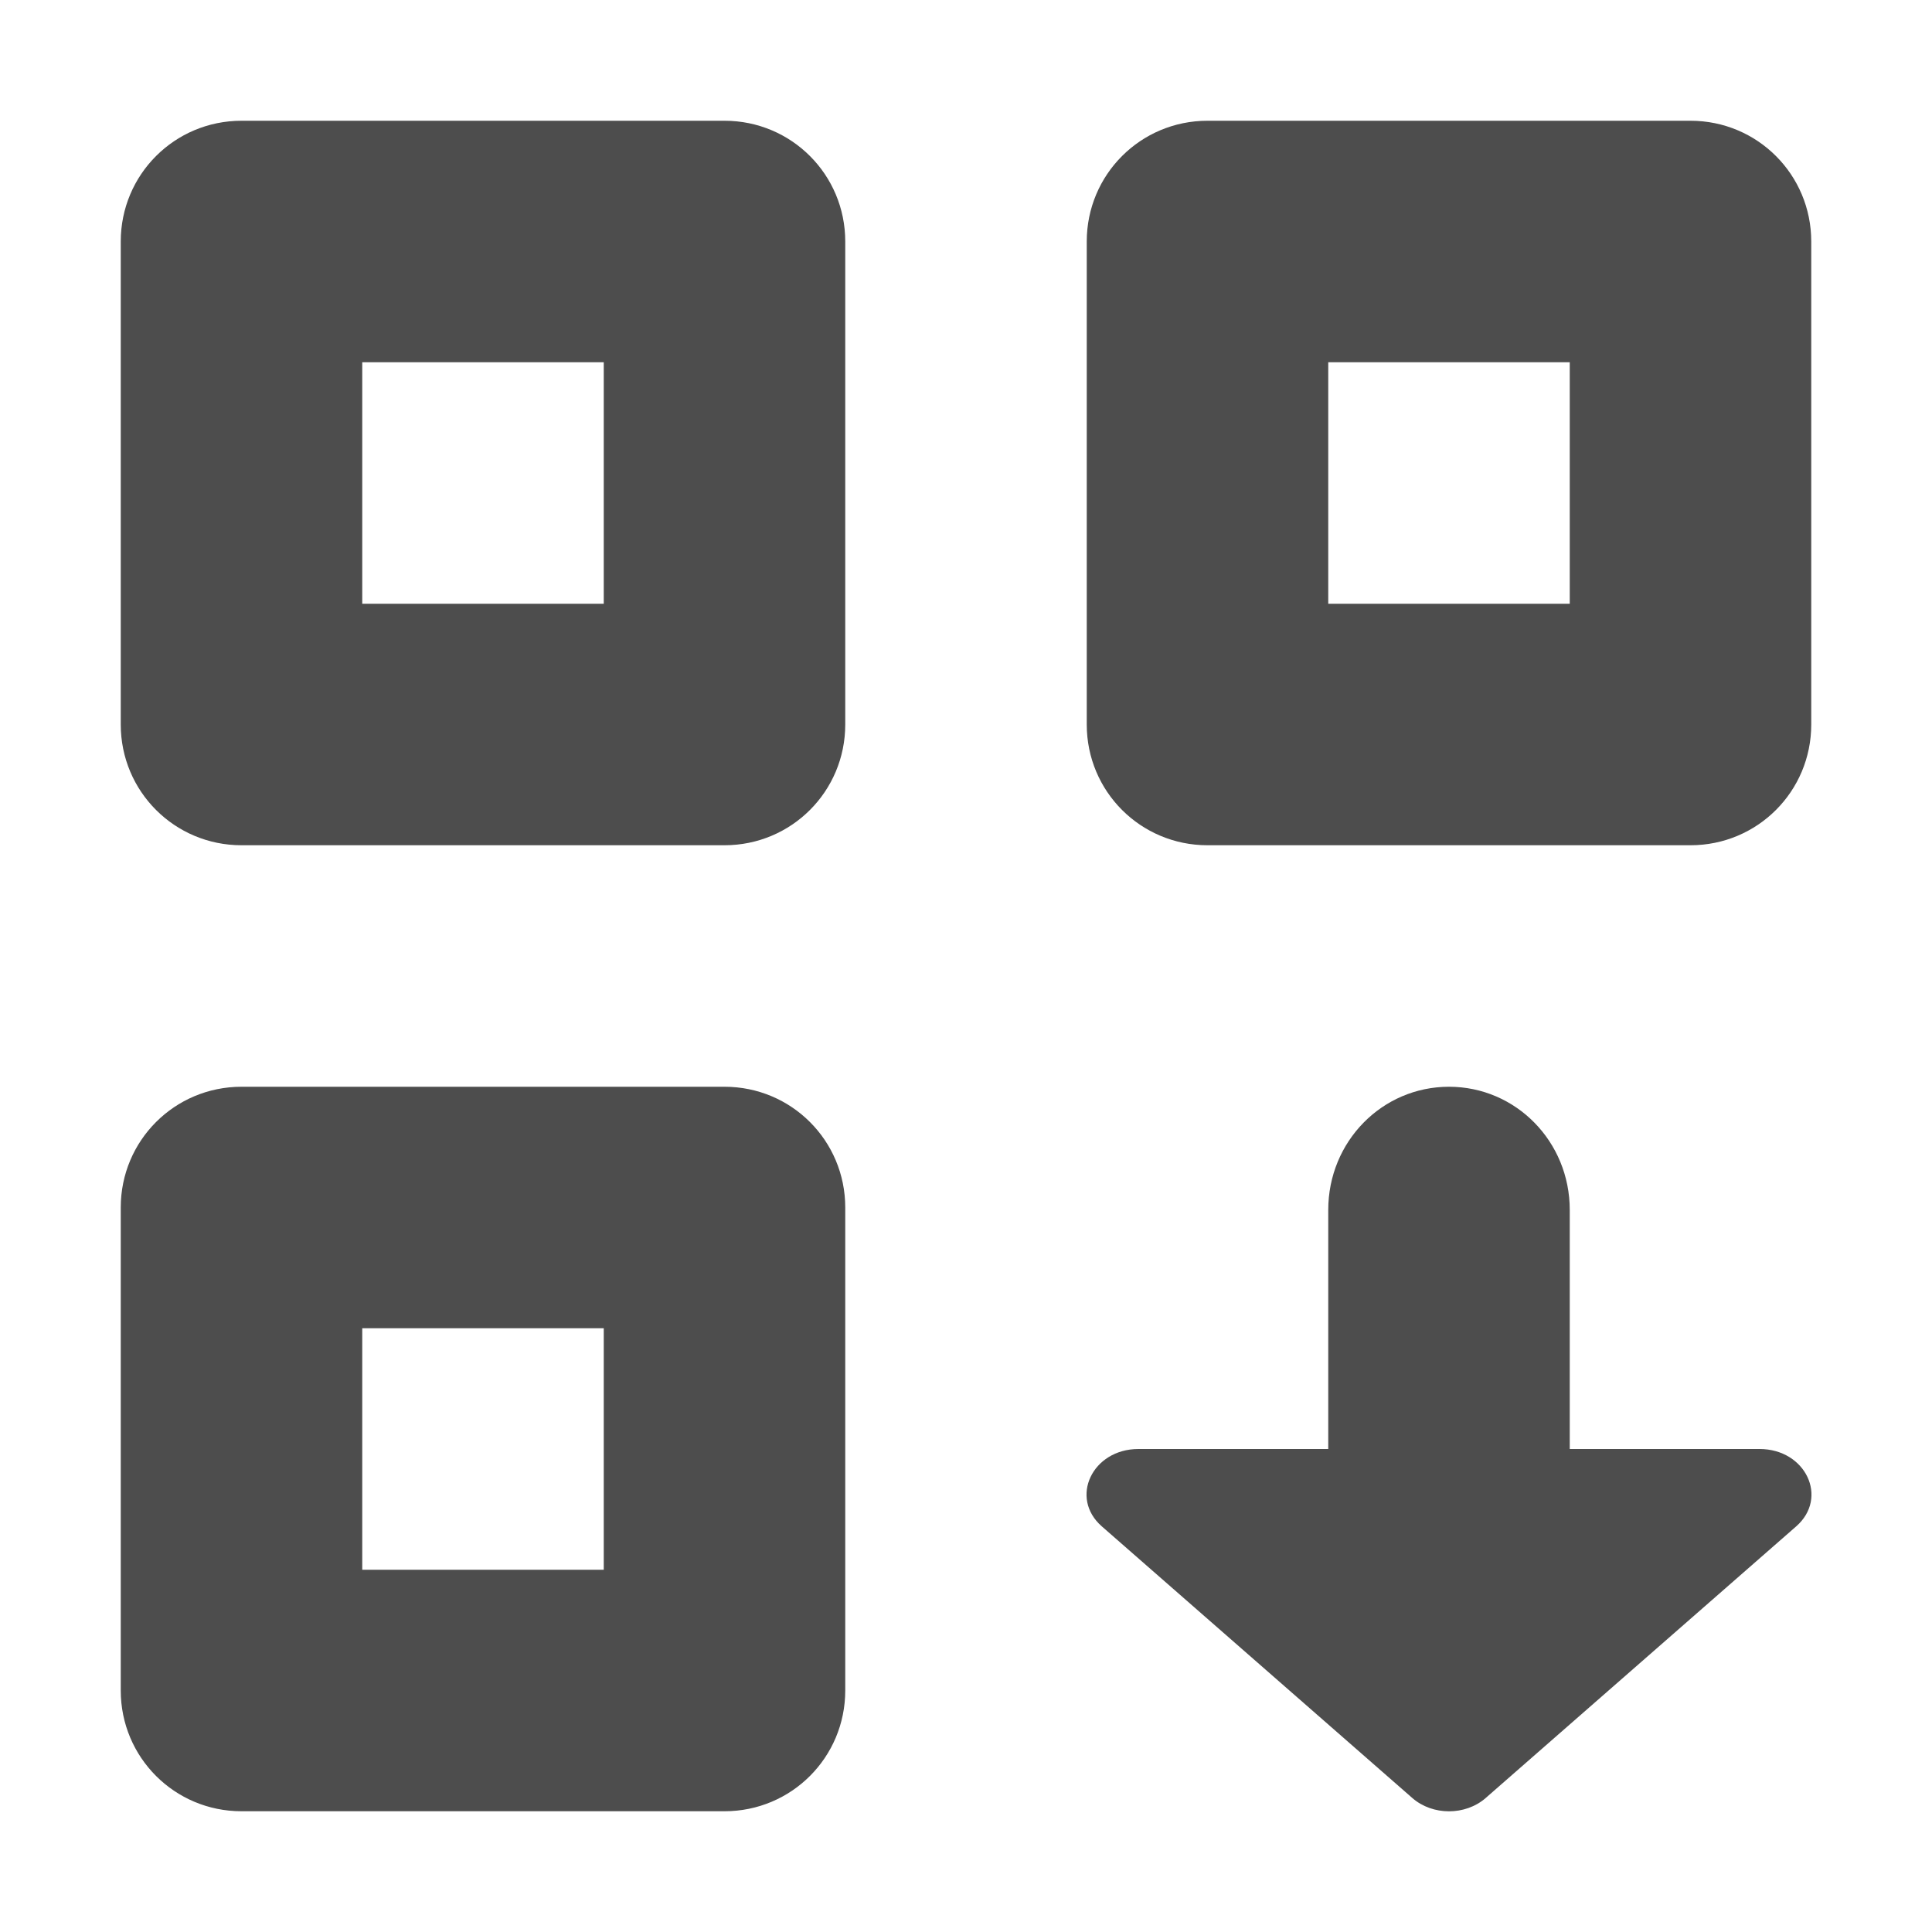
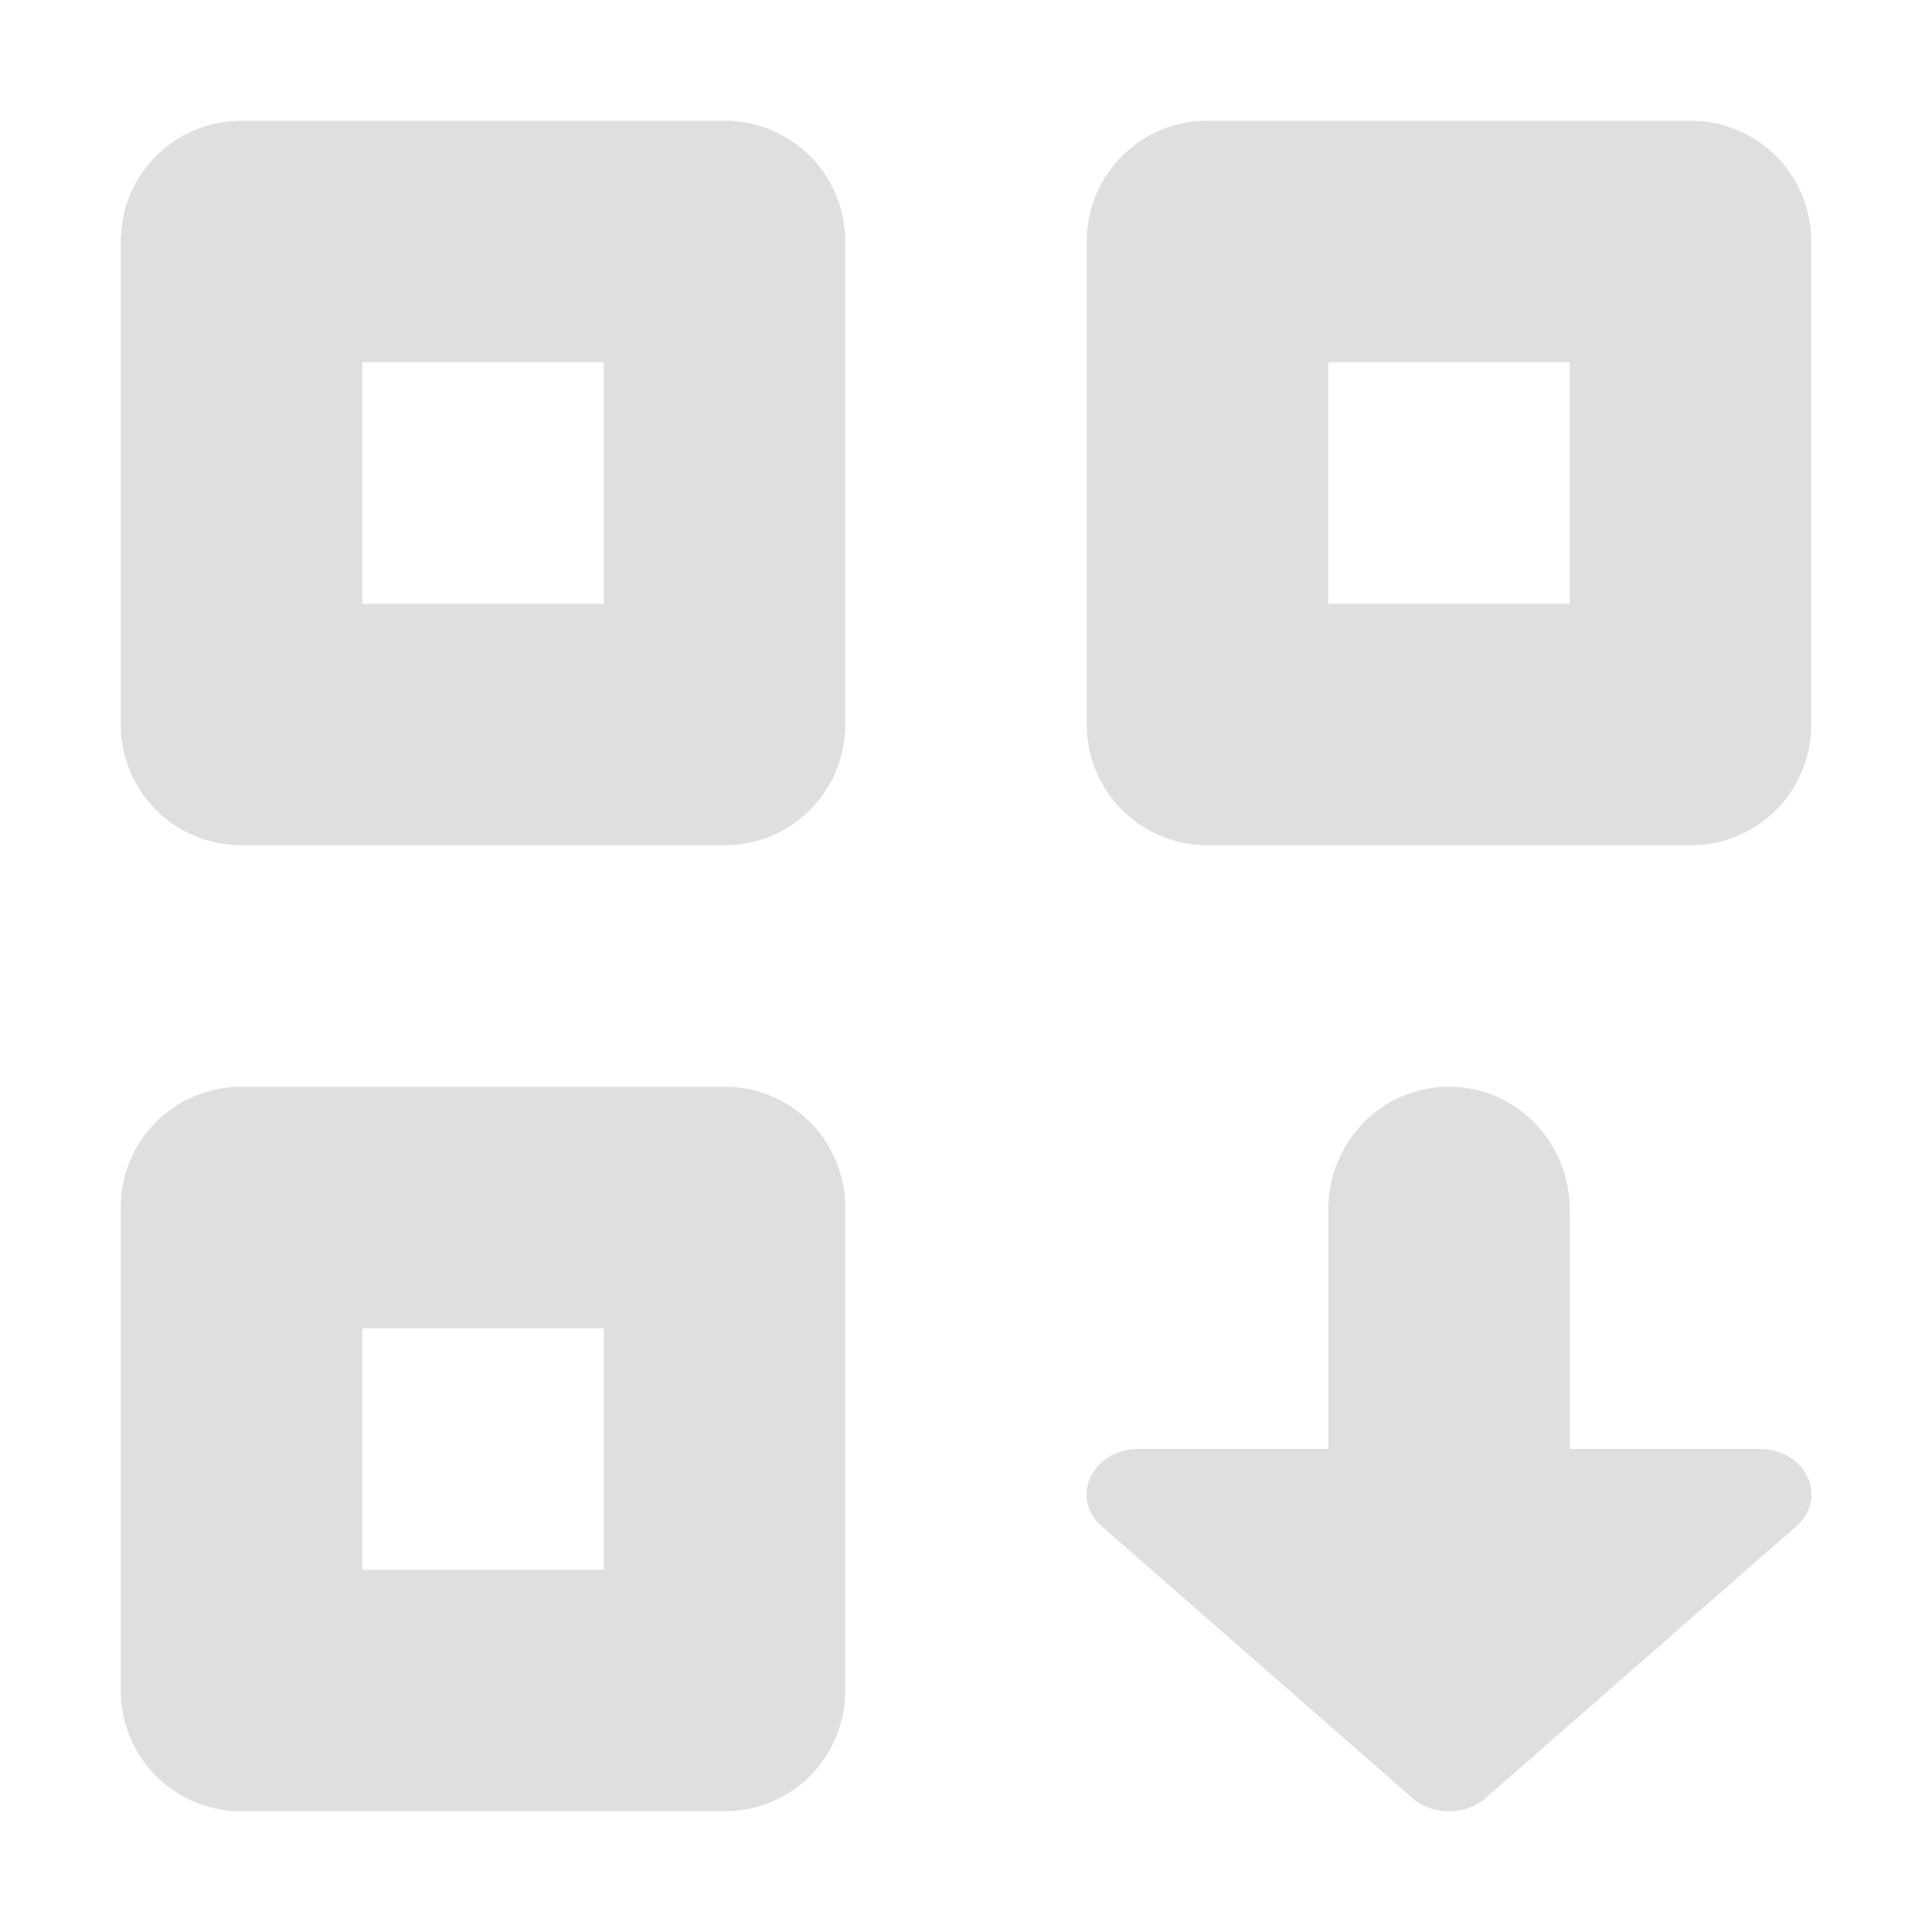
<svg xmlns="http://www.w3.org/2000/svg" width="16" height="16" viewBox="0 0 16 16" version="1.1" id="svg5">
  <defs id="defs2" />
-   <path id="path296" style="fill:#4d4d4d;fill-opacity:1" d="M 2 1 C 1.446 1 1 1.446 1 2 L 1 6 C 1 6.554 1.446 7 2 7 L 6 7 C 6.554 7 7 6.554 7 6 L 7 2 C 7 1.446 6.554 1 6 1 L 2 1 z M 10 1 C 9.446 1 9 1.446 9 2 L 9 6 C 9 6.554 9.446 7 10 7 L 14 7 C 14.554 7 15 6.554 15 6 L 15 2 C 15 1.446 14.554 1 14 1 L 10 1 z M 3 3 L 5 3 L 5 5 L 3 5 L 3 3 z M 11 3 L 13 3 L 13 5 L 11 5 L 11 3 z M 2 9 C 1.446 9 1 9.446 1 10 L 1 14 C 1 14.554 1.446 15 2 15 L 6 15 C 6.554 15 7 14.554 7 14 L 7 10 C 7 9.446 6.554 9 6 9 L 2 9 z M 12 9 C 11.446 9 11 9.454 11 10.02 L 11 12 L 9.428 12 C 9.046 12 8.854 12.404 9.125 12.641 L 11.697 14.891 C 11.865 15.037 12.135 15.037 12.303 14.891 L 14.875 12.641 C 15.146 12.404 14.954 12 14.572 12 L 13 12 L 13 10.02 C 13 9.454 12.554 9 12 9 z M 3 11 L 5 11 L 5 13 L 3 13 L 3 11 z " />
+   <path id="path296" style="fill:#dfdfdf;fill-opacity:1" d="M 2 1 C 1.446 1 1 1.446 1 2 L 1 6 C 1 6.554 1.446 7 2 7 L 6 7 C 6.554 7 7 6.554 7 6 L 7 2 C 7 1.446 6.554 1 6 1 L 2 1 z M 10 1 C 9.446 1 9 1.446 9 2 L 9 6 C 9 6.554 9.446 7 10 7 L 14 7 C 14.554 7 15 6.554 15 6 L 15 2 C 15 1.446 14.554 1 14 1 L 10 1 z M 3 3 L 5 3 L 5 5 L 3 5 L 3 3 z M 11 3 L 13 3 L 13 5 L 11 5 L 11 3 z M 2 9 C 1.446 9 1 9.446 1 10 L 1 14 C 1 14.554 1.446 15 2 15 L 6 15 C 6.554 15 7 14.554 7 14 L 7 10 C 7 9.446 6.554 9 6 9 L 2 9 z M 12 9 C 11.446 9 11 9.454 11 10.02 L 11 12 L 9.428 12 C 9.046 12 8.854 12.404 9.125 12.641 L 11.697 14.891 C 11.865 15.037 12.135 15.037 12.303 14.891 L 14.875 12.641 C 15.146 12.404 14.954 12 14.572 12 L 13 12 L 13 10.02 C 13 9.454 12.554 9 12 9 z M 3 11 L 5 11 L 5 13 L 3 13 L 3 11 z " />
</svg>
